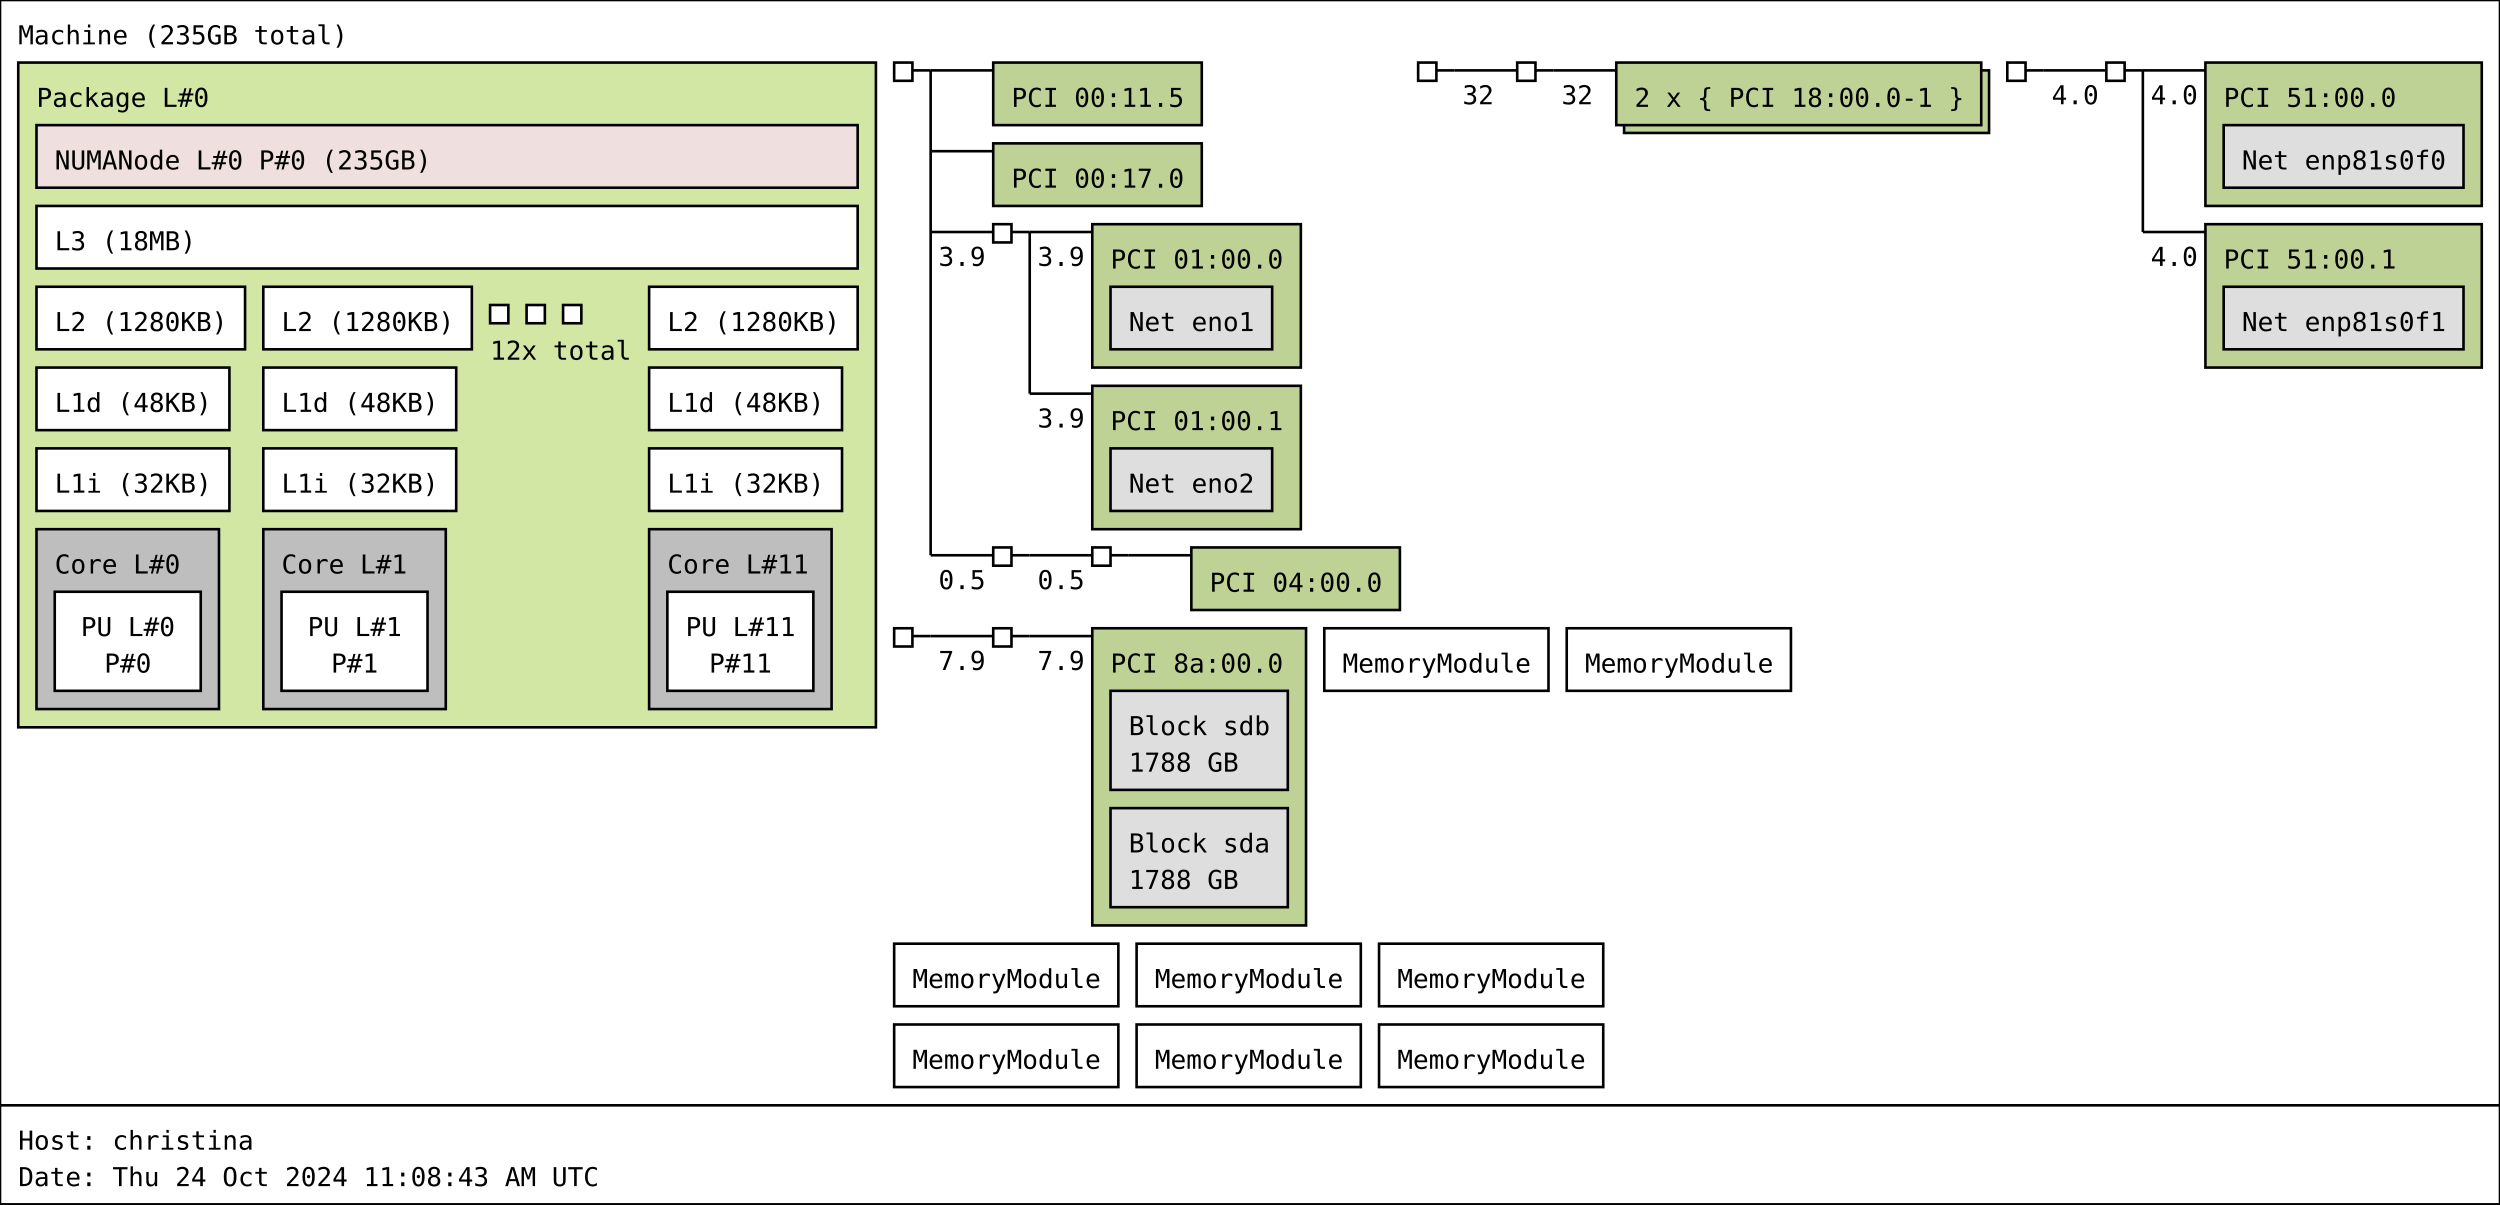
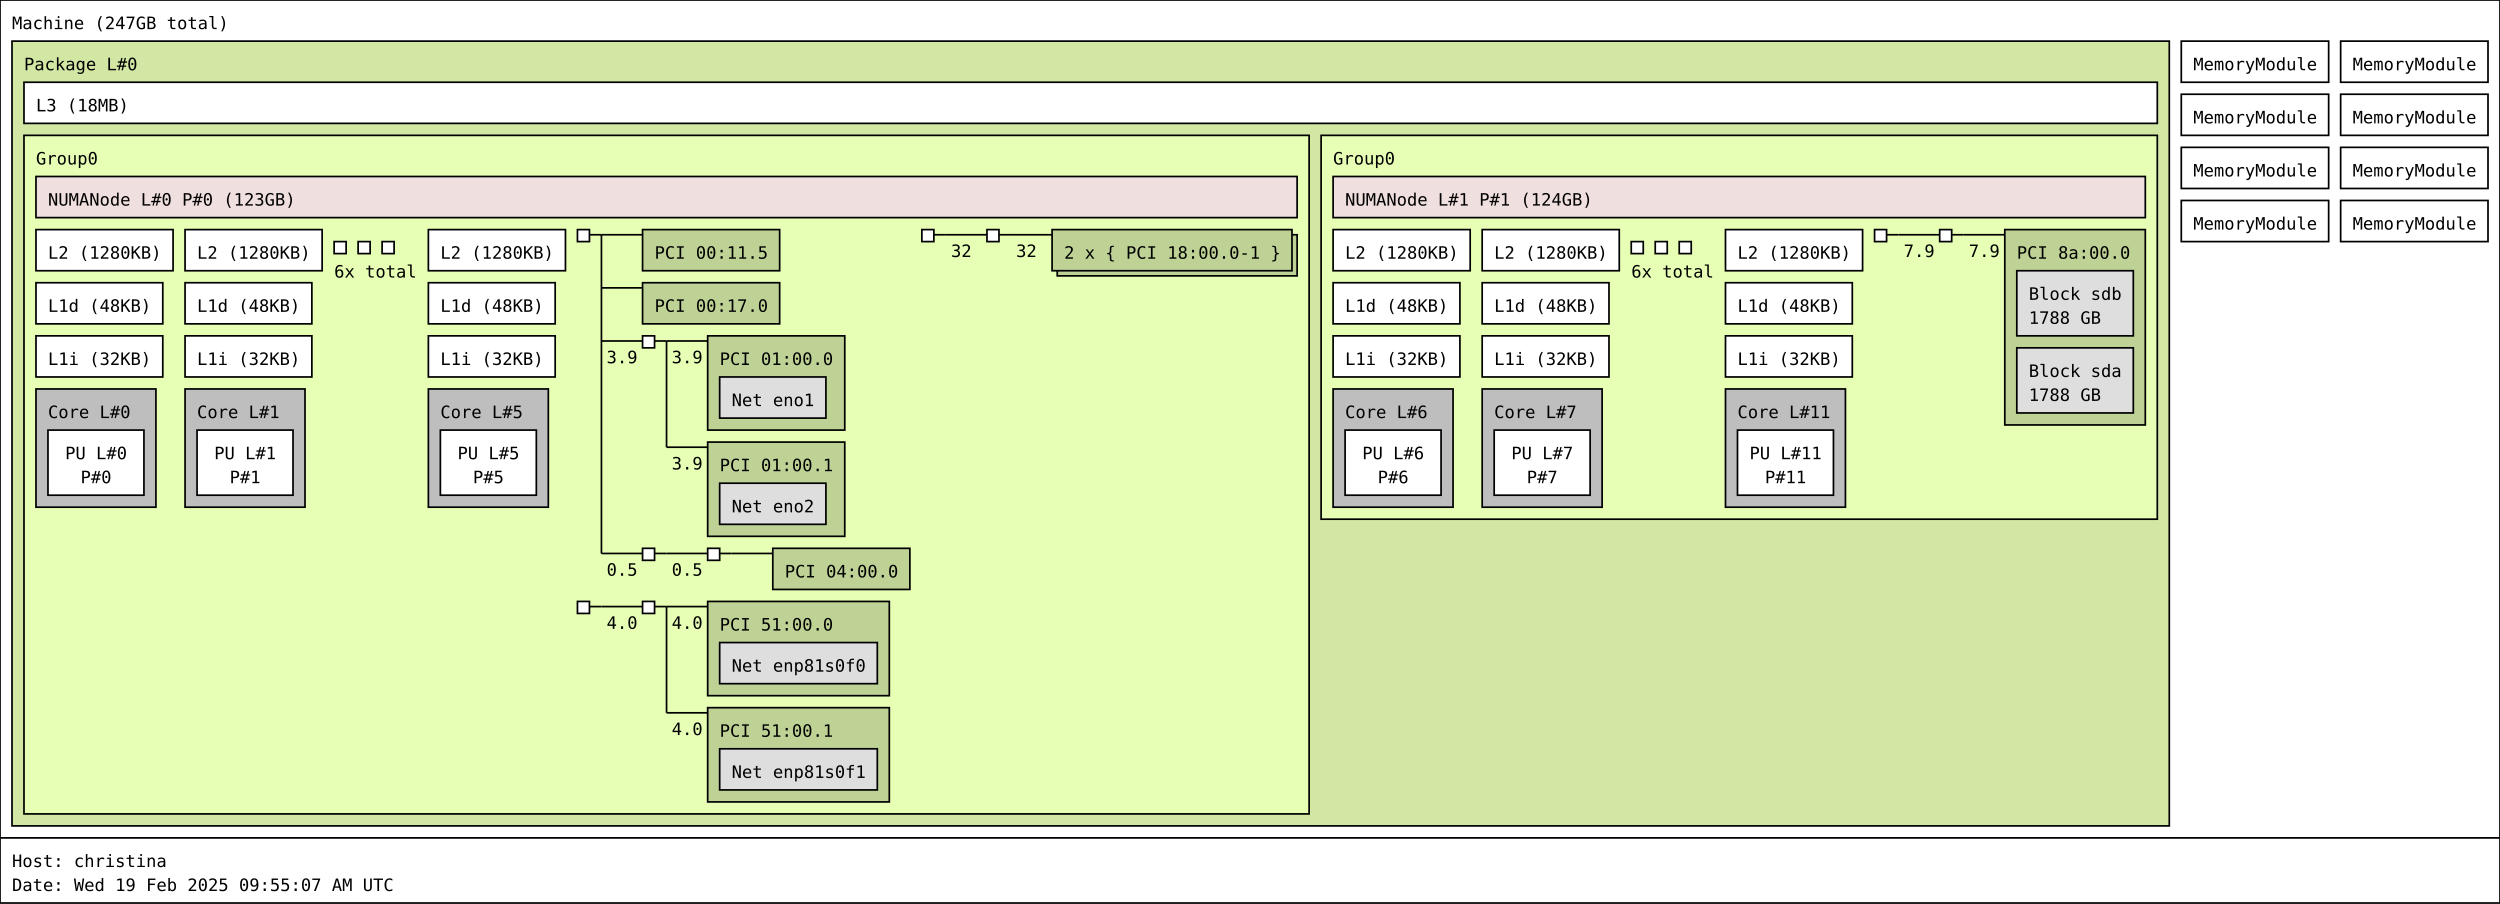
- <svg xmlns="http://www.w3.org/2000/svg" width="959px" height="462px" viewBox="0 0 959px 462px" version="1.1">
-   <rect id="Machine_0_rect" class="Machine" x="0" y="0" width="959" height="424" fill="rgb(255,255,255)" stroke="rgb(0,0,0)" stroke-width="1" />
-   <text id="Machine_0_text" class="Machine" font-family="Monospace" x="7" y="17" fill="rgb(0,0,0)" font-size="10px">Machine (235GB total)</text>
-   <rect id="Package_0_rect" class="Package" x="7" y="24" width="329" height="255" fill="rgb(210,231,164)" stroke="rgb(0,0,0)" stroke-width="1" />
+ <svg xmlns="http://www.w3.org/2000/svg" width="1459px" height="527px" viewBox="0 0 1459px 527px" version="1.1">
+   <rect id="Machine_0_rect" class="Machine" x="0" y="0" width="1459" height="489" fill="rgb(255,255,255)" stroke="rgb(0,0,0)" stroke-width="1" />
+   <text id="Machine_0_text" class="Machine" font-family="Monospace" x="7" y="17" fill="rgb(0,0,0)" font-size="10px">Machine (247GB total)</text>
+   <rect id="Package_0_rect" class="Package" x="7" y="24" width="1259" height="458" fill="rgb(210,231,164)" stroke="rgb(0,0,0)" stroke-width="1" />
  <text id="Package_0_text" class="Package" font-family="Monospace" x="14" y="41" fill="rgb(0,0,0)" font-size="10px">Package L#0</text>
-   <rect id="L3_0_rect" class="L3" x="14" y="79" width="315" height="24" fill="rgb(255,255,255)" stroke="rgb(0,0,0)" stroke-width="1" />
-   <text id="L3_0_text" class="L3" font-family="Monospace" x="21" y="96" fill="rgb(0,0,0)" font-size="10px">L3 (18MB)</text>
-   <rect id="L2_0_rect" class="L2" x="14" y="110" width="80" height="24" fill="rgb(255,255,255)" stroke="rgb(0,0,0)" stroke-width="1" />
-   <text id="L2_0_text" class="L2" font-family="Monospace" x="21" y="127" fill="rgb(0,0,0)" font-size="10px">L2 (1280KB)</text>
-   <rect id="L1d_0_rect" class="L1d" x="14" y="141" width="74" height="24" fill="rgb(255,255,255)" stroke="rgb(0,0,0)" stroke-width="1" />
-   <text id="L1d_0_text" class="L1d" font-family="Monospace" x="21" y="158" fill="rgb(0,0,0)" font-size="10px">L1d (48KB)</text>
-   <rect id="L1i_0_rect" class="L1i" x="14" y="172" width="74" height="24" fill="rgb(255,255,255)" stroke="rgb(0,0,0)" stroke-width="1" />
-   <text id="L1i_0_text" class="L1i" font-family="Monospace" x="21" y="189" fill="rgb(0,0,0)" font-size="10px">L1i (32KB)</text>
-   <rect id="Core_0_rect" class="Core" x="14" y="203" width="70" height="69" fill="rgb(190,190,190)" stroke="rgb(0,0,0)" stroke-width="1" />
-   <text id="Core_0_text" class="Core" font-family="Monospace" x="21" y="220" fill="rgb(0,0,0)" font-size="10px">Core L#0</text>
-   <rect id="PU_0_rect" class="PU" x="21" y="227" width="56" height="38" fill="rgb(255,255,255)" stroke="rgb(0,0,0)" stroke-width="1" />
-   <text id="PU_0_text" class="PU" font-family="Monospace" x="31" y="244" fill="rgb(0,0,0)" font-size="10px">PU L#0</text>
-   <text id="PU_0_text_1" class="PU" font-family="Monospace" x="40" y="258" fill="rgb(0,0,0)" font-size="10px">P#0</text>
-   <rect id="L2_1_rect" class="L2" x="101" y="110" width="80" height="24" fill="rgb(255,255,255)" stroke="rgb(0,0,0)" stroke-width="1" />
-   <text id="L2_1_text" class="L2" font-family="Monospace" x="108" y="127" fill="rgb(0,0,0)" font-size="10px">L2 (1280KB)</text>
-   <rect id="L1d_1_rect" class="L1d" x="101" y="141" width="74" height="24" fill="rgb(255,255,255)" stroke="rgb(0,0,0)" stroke-width="1" />
-   <text id="L1d_1_text" class="L1d" font-family="Monospace" x="108" y="158" fill="rgb(0,0,0)" font-size="10px">L1d (48KB)</text>
-   <rect id="L1i_1_rect" class="L1i" x="101" y="172" width="74" height="24" fill="rgb(255,255,255)" stroke="rgb(0,0,0)" stroke-width="1" />
-   <text id="L1i_1_text" class="L1i" font-family="Monospace" x="108" y="189" fill="rgb(0,0,0)" font-size="10px">L1i (32KB)</text>
-   <rect id="Core_1_rect" class="Core" x="101" y="203" width="70" height="69" fill="rgb(190,190,190)" stroke="rgb(0,0,0)" stroke-width="1" />
-   <text id="Core_1_text" class="Core" font-family="Monospace" x="108" y="220" fill="rgb(0,0,0)" font-size="10px">Core L#1</text>
-   <rect id="PU_1_rect" class="PU" x="108" y="227" width="56" height="38" fill="rgb(255,255,255)" stroke="rgb(0,0,0)" stroke-width="1" />
-   <text id="PU_1_text" class="PU" font-family="Monospace" x="118" y="244" fill="rgb(0,0,0)" font-size="10px">PU L#1</text>
-   <text id="PU_1_text_1" class="PU" font-family="Monospace" x="127" y="258" fill="rgb(0,0,0)" font-size="10px">P#1</text>
-   <rect id="L2_2_rect" class="L2" x="188" y="117" width="7" height="7" fill="rgb(255,255,255)" stroke="rgb(0,0,0)" stroke-width="1" />
-   <rect id="L2_2_rect" class="L2" x="202" y="117" width="7" height="7" fill="rgb(255,255,255)" stroke="rgb(0,0,0)" stroke-width="1" />
-   <rect id="L2_2_rect" class="L2" x="216" y="117" width="7" height="7" fill="rgb(255,255,255)" stroke="rgb(0,0,0)" stroke-width="1" />
-   <text id="L2_2_text" class="L2" font-family="Monospace" x="188" y="138" fill="rgb(0,0,0)" font-size="10px">12x total</text>
-   <rect id="L2_11_rect" class="L2" x="249" y="110" width="80" height="24" fill="rgb(255,255,255)" stroke="rgb(0,0,0)" stroke-width="1" />
-   <text id="L2_11_text" class="L2" font-family="Monospace" x="256" y="127" fill="rgb(0,0,0)" font-size="10px">L2 (1280KB)</text>
-   <rect id="L1d_11_rect" class="L1d" x="249" y="141" width="74" height="24" fill="rgb(255,255,255)" stroke="rgb(0,0,0)" stroke-width="1" />
-   <text id="L1d_11_text" class="L1d" font-family="Monospace" x="256" y="158" fill="rgb(0,0,0)" font-size="10px">L1d (48KB)</text>
-   <rect id="L1i_11_rect" class="L1i" x="249" y="172" width="74" height="24" fill="rgb(255,255,255)" stroke="rgb(0,0,0)" stroke-width="1" />
-   <text id="L1i_11_text" class="L1i" font-family="Monospace" x="256" y="189" fill="rgb(0,0,0)" font-size="10px">L1i (32KB)</text>
-   <rect id="Core_11_rect" class="Core" x="249" y="203" width="70" height="69" fill="rgb(190,190,190)" stroke="rgb(0,0,0)" stroke-width="1" />
-   <text id="Core_11_text" class="Core" font-family="Monospace" x="256" y="220" fill="rgb(0,0,0)" font-size="10px">Core L#11</text>
-   <rect id="PU_11_rect" class="PU" x="256" y="227" width="56" height="38" fill="rgb(255,255,255)" stroke="rgb(0,0,0)" stroke-width="1" />
-   <text id="PU_11_text" class="PU" font-family="Monospace" x="263" y="244" fill="rgb(0,0,0)" font-size="10px">PU L#11</text>
-   <text id="PU_11_text_1" class="PU" font-family="Monospace" x="272" y="258" fill="rgb(0,0,0)" font-size="10px">P#11</text>
-   <rect id="NUMANode_0_rect" class="NUMANode" x="14" y="48" width="315" height="24" fill="rgb(239,223,222)" stroke="rgb(0,0,0)" stroke-width="1" />
-   <text id="NUMANode_0_text" class="NUMANode" font-family="Monospace" x="21" y="65" fill="rgb(0,0,0)" font-size="10px">NUMANode L#0 P#0 (235GB)</text>
-   <rect id="HostBridge_0_rect" class="HostBridge" x="343" y="24" width="7" height="7" fill="rgb(255,255,255)" stroke="rgb(0,0,0)" stroke-width="1" />
-   <line id="HostBridge_0_line" class="HostBridge" x1="350" y1="27" x2="357" y2="27" stroke="rgb(0,0,0)" stroke-width="1" />
-   <line id="HostBridge_0_line_2" class="HostBridge" x1="357" y1="27" x2="381" y2="27" stroke="rgb(0,0,0)" stroke-width="1" />
-   <line id="HostBridge_0_line_3" class="HostBridge" x1="357" y1="58" x2="381" y2="58" stroke="rgb(0,0,0)" stroke-width="1" />
-   <line id="HostBridge_0_line_4" class="HostBridge" x1="357" y1="89" x2="381" y2="89" stroke="rgb(0,0,0)" stroke-width="1" />
-   <text id="HostBridge_0_text_4" class="HostBridge" font-family="Monospace" x="360" y="102" fill="rgb(0,0,0)" font-size="10px">3.9</text>
-   <line id="HostBridge_0_line_5" class="HostBridge" x1="357" y1="213" x2="381" y2="213" stroke="rgb(0,0,0)" stroke-width="1" />
-   <text id="HostBridge_0_text_5" class="HostBridge" font-family="Monospace" x="360" y="226" fill="rgb(0,0,0)" font-size="10px">0.5</text>
-   <line id="HostBridge_0_line_1" class="HostBridge" x1="357" y1="27" x2="357" y2="213" stroke="rgb(0,0,0)" stroke-width="1" />
-   <rect id="PCI_0_rect" class="PCI" x="381" y="24" width="80" height="24" fill="rgb(190,210,149)" stroke="rgb(0,0,0)" stroke-width="1" />
-   <text id="PCI_0_text" class="PCI" font-family="Monospace" x="388" y="41" fill="rgb(0,0,0)" font-size="10px">PCI 00:11.5</text>
-   <rect id="PCI_1_rect" class="PCI" x="381" y="55" width="80" height="24" fill="rgb(190,210,149)" stroke="rgb(0,0,0)" stroke-width="1" />
-   <text id="PCI_1_text" class="PCI" font-family="Monospace" x="388" y="72" fill="rgb(0,0,0)" font-size="10px">PCI 00:17.0</text>
-   <rect id="PCIBridge_1_rect" class="PCIBridge" x="381" y="86" width="7" height="7" fill="rgb(255,255,255)" stroke="rgb(0,0,0)" stroke-width="1" />
-   <line id="PCIBridge_1_line" class="PCIBridge" x1="388" y1="89" x2="395" y2="89" stroke="rgb(0,0,0)" stroke-width="1" />
-   <line id="PCIBridge_1_line_2" class="PCIBridge" x1="395" y1="89" x2="419" y2="89" stroke="rgb(0,0,0)" stroke-width="1" />
-   <text id="PCIBridge_1_text_2" class="PCIBridge" font-family="Monospace" x="398" y="102" fill="rgb(0,0,0)" font-size="10px">3.9</text>
-   <line id="PCIBridge_1_line_3" class="PCIBridge" x1="395" y1="151" x2="419" y2="151" stroke="rgb(0,0,0)" stroke-width="1" />
-   <text id="PCIBridge_1_text_3" class="PCIBridge" font-family="Monospace" x="398" y="164" fill="rgb(0,0,0)" font-size="10px">3.9</text>
-   <line id="PCIBridge_1_line_1" class="PCIBridge" x1="395" y1="89" x2="395" y2="151" stroke="rgb(0,0,0)" stroke-width="1" />
-   <rect id="PCI_2_rect" class="PCI" x="419" y="86" width="80" height="55" fill="rgb(190,210,149)" stroke="rgb(0,0,0)" stroke-width="1" />
-   <text id="PCI_2_text" class="PCI" font-family="Monospace" x="426" y="103" fill="rgb(0,0,0)" font-size="10px">PCI 01:00.0</text>
-   <rect id="Net_0_rect" class="Net" x="426" y="110" width="62" height="24" fill="rgb(222,222,222)" stroke="rgb(0,0,0)" stroke-width="1" />
-   <text id="Net_0_text" class="Net" font-family="Monospace" x="433" y="127" fill="rgb(0,0,0)" font-size="10px">Net eno1</text>
-   <rect id="PCI_3_rect" class="PCI" x="419" y="148" width="80" height="55" fill="rgb(190,210,149)" stroke="rgb(0,0,0)" stroke-width="1" />
-   <text id="PCI_3_text" class="PCI" font-family="Monospace" x="426" y="165" fill="rgb(0,0,0)" font-size="10px">PCI 01:00.1</text>
-   <rect id="Net_1_rect" class="Net" x="426" y="172" width="62" height="24" fill="rgb(222,222,222)" stroke="rgb(0,0,0)" stroke-width="1" />
-   <text id="Net_1_text" class="Net" font-family="Monospace" x="433" y="189" fill="rgb(0,0,0)" font-size="10px">Net eno2</text>
-   <rect id="PCIBridge_2_rect" class="PCIBridge" x="381" y="210" width="7" height="7" fill="rgb(255,255,255)" stroke="rgb(0,0,0)" stroke-width="1" />
-   <line id="PCIBridge_2_line" class="PCIBridge" x1="388" y1="213" x2="395" y2="213" stroke="rgb(0,0,0)" stroke-width="1" />
-   <line id="PCIBridge_2_line_2" class="PCIBridge" x1="395" y1="213" x2="419" y2="213" stroke="rgb(0,0,0)" stroke-width="1" />
-   <text id="PCIBridge_2_text_2" class="PCIBridge" font-family="Monospace" x="398" y="226" fill="rgb(0,0,0)" font-size="10px">0.5</text>
-   <line id="PCIBridge_2_line_1" class="PCIBridge" x1="395" y1="213" x2="395" y2="213" stroke="rgb(0,0,0)" stroke-width="1" />
-   <rect id="PCIBridge_3_rect" class="PCIBridge" x="419" y="210" width="7" height="7" fill="rgb(255,255,255)" stroke="rgb(0,0,0)" stroke-width="1" />
-   <line id="PCIBridge_3_line" class="PCIBridge" x1="426" y1="213" x2="433" y2="213" stroke="rgb(0,0,0)" stroke-width="1" />
-   <line id="PCIBridge_3_line_2" class="PCIBridge" x1="433" y1="213" x2="457" y2="213" stroke="rgb(0,0,0)" stroke-width="1" />
-   <line id="PCIBridge_3_line_1" class="PCIBridge" x1="433" y1="213" x2="433" y2="213" stroke="rgb(0,0,0)" stroke-width="1" />
-   <rect id="PCI_4_rect" class="PCI" x="457" y="210" width="80" height="24" fill="rgb(190,210,149)" stroke="rgb(0,0,0)" stroke-width="1" />
-   <text id="PCI_4_text" class="PCI" font-family="Monospace" x="464" y="227" fill="rgb(0,0,0)" font-size="10px">PCI 04:00.0</text>
-   <rect id="HostBridge_4_rect" class="HostBridge" x="544" y="24" width="7" height="7" fill="rgb(255,255,255)" stroke="rgb(0,0,0)" stroke-width="1" />
-   <line id="HostBridge_4_line" class="HostBridge" x1="551" y1="27" x2="558" y2="27" stroke="rgb(0,0,0)" stroke-width="1" />
-   <line id="HostBridge_4_line_2" class="HostBridge" x1="558" y1="27" x2="582" y2="27" stroke="rgb(0,0,0)" stroke-width="1" />
-   <text id="HostBridge_4_text_2" class="HostBridge" font-family="Monospace" x="561" y="40" fill="rgb(0,0,0)" font-size="10px">32</text>
-   <line id="HostBridge_4_line_1" class="HostBridge" x1="558" y1="27" x2="558" y2="27" stroke="rgb(0,0,0)" stroke-width="1" />
-   <rect id="PCIBridge_5_rect" class="PCIBridge" x="582" y="24" width="7" height="7" fill="rgb(255,255,255)" stroke="rgb(0,0,0)" stroke-width="1" />
-   <line id="PCIBridge_5_line" class="PCIBridge" x1="589" y1="27" x2="596" y2="27" stroke="rgb(0,0,0)" stroke-width="1" />
-   <line id="PCIBridge_5_line_2" class="PCIBridge" x1="596" y1="27" x2="620" y2="27" stroke="rgb(0,0,0)" stroke-width="1" />
-   <text id="PCIBridge_5_text_2" class="PCIBridge" font-family="Monospace" x="599" y="40" fill="rgb(0,0,0)" font-size="10px">32</text>
-   <line id="PCIBridge_5_line_1" class="PCIBridge" x1="596" y1="27" x2="596" y2="27" stroke="rgb(0,0,0)" stroke-width="1" />
-   <rect id="PCI_5_rect_2" class="PCI" x="623" y="27" width="140" height="24" fill="rgb(190,210,149)" stroke="rgb(0,0,0)" stroke-width="1" />
-   <rect id="PCI_5_rect" class="PCI" x="620" y="24" width="140" height="24" fill="rgb(190,210,149)" stroke="rgb(0,0,0)" stroke-width="1" />
-   <text id="PCI_5_text" class="PCI" font-family="Monospace" x="627" y="41" fill="rgb(0,0,0)" font-size="10px">2 x { PCI 18:00.0-1 }</text>
-   <rect id="HostBridge_6_rect" class="HostBridge" x="770" y="24" width="7" height="7" fill="rgb(255,255,255)" stroke="rgb(0,0,0)" stroke-width="1" />
-   <line id="HostBridge_6_line" class="HostBridge" x1="777" y1="27" x2="784" y2="27" stroke="rgb(0,0,0)" stroke-width="1" />
-   <line id="HostBridge_6_line_2" class="HostBridge" x1="784" y1="27" x2="808" y2="27" stroke="rgb(0,0,0)" stroke-width="1" />
-   <text id="HostBridge_6_text_2" class="HostBridge" font-family="Monospace" x="787" y="40" fill="rgb(0,0,0)" font-size="10px">4.0</text>
-   <line id="HostBridge_6_line_1" class="HostBridge" x1="784" y1="27" x2="784" y2="27" stroke="rgb(0,0,0)" stroke-width="1" />
-   <rect id="PCIBridge_7_rect" class="PCIBridge" x="808" y="24" width="7" height="7" fill="rgb(255,255,255)" stroke="rgb(0,0,0)" stroke-width="1" />
-   <line id="PCIBridge_7_line" class="PCIBridge" x1="815" y1="27" x2="822" y2="27" stroke="rgb(0,0,0)" stroke-width="1" />
-   <line id="PCIBridge_7_line_2" class="PCIBridge" x1="822" y1="27" x2="846" y2="27" stroke="rgb(0,0,0)" stroke-width="1" />
-   <text id="PCIBridge_7_text_2" class="PCIBridge" font-family="Monospace" x="825" y="40" fill="rgb(0,0,0)" font-size="10px">4.0</text>
-   <line id="PCIBridge_7_line_3" class="PCIBridge" x1="822" y1="89" x2="846" y2="89" stroke="rgb(0,0,0)" stroke-width="1" />
-   <text id="PCIBridge_7_text_3" class="PCIBridge" font-family="Monospace" x="825" y="102" fill="rgb(0,0,0)" font-size="10px">4.0</text>
-   <line id="PCIBridge_7_line_1" class="PCIBridge" x1="822" y1="27" x2="822" y2="89" stroke="rgb(0,0,0)" stroke-width="1" />
-   <rect id="PCI_7_rect" class="PCI" x="846" y="24" width="106" height="55" fill="rgb(190,210,149)" stroke="rgb(0,0,0)" stroke-width="1" />
-   <text id="PCI_7_text" class="PCI" font-family="Monospace" x="853" y="41" fill="rgb(0,0,0)" font-size="10px">PCI 51:00.0</text>
-   <rect id="Net_2_rect" class="Net" x="853" y="48" width="92" height="24" fill="rgb(222,222,222)" stroke="rgb(0,0,0)" stroke-width="1" />
-   <text id="Net_2_text" class="Net" font-family="Monospace" x="860" y="65" fill="rgb(0,0,0)" font-size="10px">Net enp81s0f0</text>
-   <rect id="PCI_8_rect" class="PCI" x="846" y="86" width="106" height="55" fill="rgb(190,210,149)" stroke="rgb(0,0,0)" stroke-width="1" />
-   <text id="PCI_8_text" class="PCI" font-family="Monospace" x="853" y="103" fill="rgb(0,0,0)" font-size="10px">PCI 51:00.1</text>
-   <rect id="Net_3_rect" class="Net" x="853" y="110" width="92" height="24" fill="rgb(222,222,222)" stroke="rgb(0,0,0)" stroke-width="1" />
-   <text id="Net_3_text" class="Net" font-family="Monospace" x="860" y="127" fill="rgb(0,0,0)" font-size="10px">Net enp81s0f1</text>
-   <rect id="HostBridge_8_rect" class="HostBridge" x="343" y="241" width="7" height="7" fill="rgb(255,255,255)" stroke="rgb(0,0,0)" stroke-width="1" />
-   <line id="HostBridge_8_line" class="HostBridge" x1="350" y1="244" x2="357" y2="244" stroke="rgb(0,0,0)" stroke-width="1" />
-   <line id="HostBridge_8_line_2" class="HostBridge" x1="357" y1="244" x2="381" y2="244" stroke="rgb(0,0,0)" stroke-width="1" />
-   <text id="HostBridge_8_text_2" class="HostBridge" font-family="Monospace" x="360" y="257" fill="rgb(0,0,0)" font-size="10px">7.9</text>
-   <line id="HostBridge_8_line_1" class="HostBridge" x1="357" y1="244" x2="357" y2="244" stroke="rgb(0,0,0)" stroke-width="1" />
-   <rect id="PCIBridge_9_rect" class="PCIBridge" x="381" y="241" width="7" height="7" fill="rgb(255,255,255)" stroke="rgb(0,0,0)" stroke-width="1" />
-   <line id="PCIBridge_9_line" class="PCIBridge" x1="388" y1="244" x2="395" y2="244" stroke="rgb(0,0,0)" stroke-width="1" />
-   <line id="PCIBridge_9_line_2" class="PCIBridge" x1="395" y1="244" x2="419" y2="244" stroke="rgb(0,0,0)" stroke-width="1" />
-   <text id="PCIBridge_9_text_2" class="PCIBridge" font-family="Monospace" x="398" y="257" fill="rgb(0,0,0)" font-size="10px">7.9</text>
-   <line id="PCIBridge_9_line_1" class="PCIBridge" x1="395" y1="244" x2="395" y2="244" stroke="rgb(0,0,0)" stroke-width="1" />
-   <rect id="PCI_9_rect" class="PCI" x="419" y="241" width="82" height="114" fill="rgb(190,210,149)" stroke="rgb(0,0,0)" stroke-width="1" />
-   <text id="PCI_9_text" class="PCI" font-family="Monospace" x="426" y="258" fill="rgb(0,0,0)" font-size="10px">PCI 8a:00.0</text>
-   <rect id="Block_4_rect" class="Block" x="426" y="265" width="68" height="38" fill="rgb(222,222,222)" stroke="rgb(0,0,0)" stroke-width="1" />
-   <text id="Block_4_text" class="Block" font-family="Monospace" x="433" y="282" fill="rgb(0,0,0)" font-size="10px">Block sdb</text>
-   <text id="Block_4_text_1" class="Block" font-family="Monospace" x="433" y="296" fill="rgb(0,0,0)" font-size="10px">1788 GB</text>
-   <rect id="Block_5_rect" class="Block" x="426" y="310" width="68" height="38" fill="rgb(222,222,222)" stroke="rgb(0,0,0)" stroke-width="1" />
-   <text id="Block_5_text" class="Block" font-family="Monospace" x="433" y="327" fill="rgb(0,0,0)" font-size="10px">Block sda</text>
-   <text id="Block_5_text_1" class="Block" font-family="Monospace" x="433" y="341" fill="rgb(0,0,0)" font-size="10px">1788 GB</text>
-   <rect id="Misc_0_rect" class="Misc" x="508" y="241" width="86" height="24" fill="rgb(255,255,255)" stroke="rgb(0,0,0)" stroke-width="1" />
-   <text id="Misc_0_text" class="Misc" font-family="Monospace" x="515" y="258" fill="rgb(0,0,0)" font-size="10px">MemoryModule</text>
-   <rect id="Misc_1_rect" class="Misc" x="601" y="241" width="86" height="24" fill="rgb(255,255,255)" stroke="rgb(0,0,0)" stroke-width="1" />
-   <text id="Misc_1_text" class="Misc" font-family="Monospace" x="608" y="258" fill="rgb(0,0,0)" font-size="10px">MemoryModule</text>
-   <rect id="Misc_2_rect" class="Misc" x="343" y="362" width="86" height="24" fill="rgb(255,255,255)" stroke="rgb(0,0,0)" stroke-width="1" />
-   <text id="Misc_2_text" class="Misc" font-family="Monospace" x="350" y="379" fill="rgb(0,0,0)" font-size="10px">MemoryModule</text>
-   <rect id="Misc_3_rect" class="Misc" x="436" y="362" width="86" height="24" fill="rgb(255,255,255)" stroke="rgb(0,0,0)" stroke-width="1" />
-   <text id="Misc_3_text" class="Misc" font-family="Monospace" x="443" y="379" fill="rgb(0,0,0)" font-size="10px">MemoryModule</text>
-   <rect id="Misc_4_rect" class="Misc" x="529" y="362" width="86" height="24" fill="rgb(255,255,255)" stroke="rgb(0,0,0)" stroke-width="1" />
-   <text id="Misc_4_text" class="Misc" font-family="Monospace" x="536" y="379" fill="rgb(0,0,0)" font-size="10px">MemoryModule</text>
-   <rect id="Misc_5_rect" class="Misc" x="343" y="393" width="86" height="24" fill="rgb(255,255,255)" stroke="rgb(0,0,0)" stroke-width="1" />
-   <text id="Misc_5_text" class="Misc" font-family="Monospace" x="350" y="410" fill="rgb(0,0,0)" font-size="10px">MemoryModule</text>
-   <rect id="Misc_6_rect" class="Misc" x="436" y="393" width="86" height="24" fill="rgb(255,255,255)" stroke="rgb(0,0,0)" stroke-width="1" />
-   <text id="Misc_6_text" class="Misc" font-family="Monospace" x="443" y="410" fill="rgb(0,0,0)" font-size="10px">MemoryModule</text>
-   <rect id="Misc_7_rect" class="Misc" x="529" y="393" width="86" height="24" fill="rgb(255,255,255)" stroke="rgb(0,0,0)" stroke-width="1" />
-   <text id="Misc_7_text" class="Misc" font-family="Monospace" x="536" y="410" fill="rgb(0,0,0)" font-size="10px">MemoryModule</text>
-   <rect id="anon_rect" x="0" y="424" width="959" height="38" fill="rgb(255,255,255)" stroke="rgb(0,0,0)" stroke-width="1" />
-   <text id="anon_text" font-family="Monospace" x="7" y="441" fill="rgb(0,0,0)" font-size="10px">Host: christina</text>
-   <text id="anon_text_1" font-family="Monospace" x="7" y="455" fill="rgb(0,0,0)" font-size="10px">Date: Thu 24 Oct 2024 11:08:43 AM UTC</text>
+   <rect id="L3_0_rect" class="L3" x="14" y="48" width="1245" height="24" fill="rgb(255,255,255)" stroke="rgb(0,0,0)" stroke-width="1" />
+   <text id="L3_0_text" class="L3" font-family="Monospace" x="21" y="65" fill="rgb(0,0,0)" font-size="10px">L3 (18MB)</text>
+   <rect id="Group0_0_rect" class="Group0" x="14" y="79" width="750" height="396" fill="rgb(231,255,181)" stroke="rgb(0,0,0)" stroke-width="1" />
+   <text id="Group0_0_text" class="Group0" font-family="Monospace" x="21" y="96" fill="rgb(0,0,0)" font-size="10px">Group0</text>
+   <rect id="L2_0_rect" class="L2" x="21" y="134" width="80" height="24" fill="rgb(255,255,255)" stroke="rgb(0,0,0)" stroke-width="1" />
+   <text id="L2_0_text" class="L2" font-family="Monospace" x="28" y="151" fill="rgb(0,0,0)" font-size="10px">L2 (1280KB)</text>
+   <rect id="L1d_0_rect" class="L1d" x="21" y="165" width="74" height="24" fill="rgb(255,255,255)" stroke="rgb(0,0,0)" stroke-width="1" />
+   <text id="L1d_0_text" class="L1d" font-family="Monospace" x="28" y="182" fill="rgb(0,0,0)" font-size="10px">L1d (48KB)</text>
+   <rect id="L1i_0_rect" class="L1i" x="21" y="196" width="74" height="24" fill="rgb(255,255,255)" stroke="rgb(0,0,0)" stroke-width="1" />
+   <text id="L1i_0_text" class="L1i" font-family="Monospace" x="28" y="213" fill="rgb(0,0,0)" font-size="10px">L1i (32KB)</text>
+   <rect id="Core_0_rect" class="Core" x="21" y="227" width="70" height="69" fill="rgb(190,190,190)" stroke="rgb(0,0,0)" stroke-width="1" />
+   <text id="Core_0_text" class="Core" font-family="Monospace" x="28" y="244" fill="rgb(0,0,0)" font-size="10px">Core L#0</text>
+   <rect id="PU_0_rect" class="PU" x="28" y="251" width="56" height="38" fill="rgb(255,255,255)" stroke="rgb(0,0,0)" stroke-width="1" />
+   <text id="PU_0_text" class="PU" font-family="Monospace" x="38" y="268" fill="rgb(0,0,0)" font-size="10px">PU L#0</text>
+   <text id="PU_0_text_1" class="PU" font-family="Monospace" x="47" y="282" fill="rgb(0,0,0)" font-size="10px">P#0</text>
+   <rect id="L2_1_rect" class="L2" x="108" y="134" width="80" height="24" fill="rgb(255,255,255)" stroke="rgb(0,0,0)" stroke-width="1" />
+   <text id="L2_1_text" class="L2" font-family="Monospace" x="115" y="151" fill="rgb(0,0,0)" font-size="10px">L2 (1280KB)</text>
+   <rect id="L1d_1_rect" class="L1d" x="108" y="165" width="74" height="24" fill="rgb(255,255,255)" stroke="rgb(0,0,0)" stroke-width="1" />
+   <text id="L1d_1_text" class="L1d" font-family="Monospace" x="115" y="182" fill="rgb(0,0,0)" font-size="10px">L1d (48KB)</text>
+   <rect id="L1i_1_rect" class="L1i" x="108" y="196" width="74" height="24" fill="rgb(255,255,255)" stroke="rgb(0,0,0)" stroke-width="1" />
+   <text id="L1i_1_text" class="L1i" font-family="Monospace" x="115" y="213" fill="rgb(0,0,0)" font-size="10px">L1i (32KB)</text>
+   <rect id="Core_1_rect" class="Core" x="108" y="227" width="70" height="69" fill="rgb(190,190,190)" stroke="rgb(0,0,0)" stroke-width="1" />
+   <text id="Core_1_text" class="Core" font-family="Monospace" x="115" y="244" fill="rgb(0,0,0)" font-size="10px">Core L#1</text>
+   <rect id="PU_1_rect" class="PU" x="115" y="251" width="56" height="38" fill="rgb(255,255,255)" stroke="rgb(0,0,0)" stroke-width="1" />
+   <text id="PU_1_text" class="PU" font-family="Monospace" x="125" y="268" fill="rgb(0,0,0)" font-size="10px">PU L#1</text>
+   <text id="PU_1_text_1" class="PU" font-family="Monospace" x="134" y="282" fill="rgb(0,0,0)" font-size="10px">P#1</text>
+   <rect id="L2_2_rect" class="L2" x="195" y="141" width="7" height="7" fill="rgb(255,255,255)" stroke="rgb(0,0,0)" stroke-width="1" />
+   <rect id="L2_2_rect" class="L2" x="209" y="141" width="7" height="7" fill="rgb(255,255,255)" stroke="rgb(0,0,0)" stroke-width="1" />
+   <rect id="L2_2_rect" class="L2" x="223" y="141" width="7" height="7" fill="rgb(255,255,255)" stroke="rgb(0,0,0)" stroke-width="1" />
+   <text id="L2_2_text" class="L2" font-family="Monospace" x="195" y="162" fill="rgb(0,0,0)" font-size="10px">6x total</text>
+   <rect id="L2_5_rect" class="L2" x="250" y="134" width="80" height="24" fill="rgb(255,255,255)" stroke="rgb(0,0,0)" stroke-width="1" />
+   <text id="L2_5_text" class="L2" font-family="Monospace" x="257" y="151" fill="rgb(0,0,0)" font-size="10px">L2 (1280KB)</text>
+   <rect id="L1d_5_rect" class="L1d" x="250" y="165" width="74" height="24" fill="rgb(255,255,255)" stroke="rgb(0,0,0)" stroke-width="1" />
+   <text id="L1d_5_text" class="L1d" font-family="Monospace" x="257" y="182" fill="rgb(0,0,0)" font-size="10px">L1d (48KB)</text>
+   <rect id="L1i_5_rect" class="L1i" x="250" y="196" width="74" height="24" fill="rgb(255,255,255)" stroke="rgb(0,0,0)" stroke-width="1" />
+   <text id="L1i_5_text" class="L1i" font-family="Monospace" x="257" y="213" fill="rgb(0,0,0)" font-size="10px">L1i (32KB)</text>
+   <rect id="Core_5_rect" class="Core" x="250" y="227" width="70" height="69" fill="rgb(190,190,190)" stroke="rgb(0,0,0)" stroke-width="1" />
+   <text id="Core_5_text" class="Core" font-family="Monospace" x="257" y="244" fill="rgb(0,0,0)" font-size="10px">Core L#5</text>
+   <rect id="PU_5_rect" class="PU" x="257" y="251" width="56" height="38" fill="rgb(255,255,255)" stroke="rgb(0,0,0)" stroke-width="1" />
+   <text id="PU_5_text" class="PU" font-family="Monospace" x="267" y="268" fill="rgb(0,0,0)" font-size="10px">PU L#5</text>
+   <text id="PU_5_text_1" class="PU" font-family="Monospace" x="276" y="282" fill="rgb(0,0,0)" font-size="10px">P#5</text>
+   <rect id="NUMANode_0_rect" class="NUMANode" x="21" y="103" width="736" height="24" fill="rgb(239,223,222)" stroke="rgb(0,0,0)" stroke-width="1" />
+   <text id="NUMANode_0_text" class="NUMANode" font-family="Monospace" x="28" y="120" fill="rgb(0,0,0)" font-size="10px">NUMANode L#0 P#0 (123GB)</text>
+   <rect id="HostBridge_0_rect" class="HostBridge" x="337" y="134" width="7" height="7" fill="rgb(255,255,255)" stroke="rgb(0,0,0)" stroke-width="1" />
+   <line id="HostBridge_0_line" class="HostBridge" x1="344" y1="137" x2="351" y2="137" stroke="rgb(0,0,0)" stroke-width="1" />
+   <line id="HostBridge_0_line_2" class="HostBridge" x1="351" y1="137" x2="375" y2="137" stroke="rgb(0,0,0)" stroke-width="1" />
+   <line id="HostBridge_0_line_3" class="HostBridge" x1="351" y1="168" x2="375" y2="168" stroke="rgb(0,0,0)" stroke-width="1" />
+   <line id="HostBridge_0_line_4" class="HostBridge" x1="351" y1="199" x2="375" y2="199" stroke="rgb(0,0,0)" stroke-width="1" />
+   <text id="HostBridge_0_text_4" class="HostBridge" font-family="Monospace" x="354" y="212" fill="rgb(0,0,0)" font-size="10px">3.9</text>
+   <line id="HostBridge_0_line_5" class="HostBridge" x1="351" y1="323" x2="375" y2="323" stroke="rgb(0,0,0)" stroke-width="1" />
+   <text id="HostBridge_0_text_5" class="HostBridge" font-family="Monospace" x="354" y="336" fill="rgb(0,0,0)" font-size="10px">0.5</text>
+   <line id="HostBridge_0_line_1" class="HostBridge" x1="351" y1="137" x2="351" y2="323" stroke="rgb(0,0,0)" stroke-width="1" />
+   <rect id="PCI_0_rect" class="PCI" x="375" y="134" width="80" height="24" fill="rgb(190,210,149)" stroke="rgb(0,0,0)" stroke-width="1" />
+   <text id="PCI_0_text" class="PCI" font-family="Monospace" x="382" y="151" fill="rgb(0,0,0)" font-size="10px">PCI 00:11.5</text>
+   <rect id="PCI_1_rect" class="PCI" x="375" y="165" width="80" height="24" fill="rgb(190,210,149)" stroke="rgb(0,0,0)" stroke-width="1" />
+   <text id="PCI_1_text" class="PCI" font-family="Monospace" x="382" y="182" fill="rgb(0,0,0)" font-size="10px">PCI 00:17.0</text>
+   <rect id="PCIBridge_1_rect" class="PCIBridge" x="375" y="196" width="7" height="7" fill="rgb(255,255,255)" stroke="rgb(0,0,0)" stroke-width="1" />
+   <line id="PCIBridge_1_line" class="PCIBridge" x1="382" y1="199" x2="389" y2="199" stroke="rgb(0,0,0)" stroke-width="1" />
+   <line id="PCIBridge_1_line_2" class="PCIBridge" x1="389" y1="199" x2="413" y2="199" stroke="rgb(0,0,0)" stroke-width="1" />
+   <text id="PCIBridge_1_text_2" class="PCIBridge" font-family="Monospace" x="392" y="212" fill="rgb(0,0,0)" font-size="10px">3.9</text>
+   <line id="PCIBridge_1_line_3" class="PCIBridge" x1="389" y1="261" x2="413" y2="261" stroke="rgb(0,0,0)" stroke-width="1" />
+   <text id="PCIBridge_1_text_3" class="PCIBridge" font-family="Monospace" x="392" y="274" fill="rgb(0,0,0)" font-size="10px">3.9</text>
+   <line id="PCIBridge_1_line_1" class="PCIBridge" x1="389" y1="199" x2="389" y2="261" stroke="rgb(0,0,0)" stroke-width="1" />
+   <rect id="PCI_2_rect" class="PCI" x="413" y="196" width="80" height="55" fill="rgb(190,210,149)" stroke="rgb(0,0,0)" stroke-width="1" />
+   <text id="PCI_2_text" class="PCI" font-family="Monospace" x="420" y="213" fill="rgb(0,0,0)" font-size="10px">PCI 01:00.0</text>
+   <rect id="Net_0_rect" class="Net" x="420" y="220" width="62" height="24" fill="rgb(222,222,222)" stroke="rgb(0,0,0)" stroke-width="1" />
+   <text id="Net_0_text" class="Net" font-family="Monospace" x="427" y="237" fill="rgb(0,0,0)" font-size="10px">Net eno1</text>
+   <rect id="PCI_3_rect" class="PCI" x="413" y="258" width="80" height="55" fill="rgb(190,210,149)" stroke="rgb(0,0,0)" stroke-width="1" />
+   <text id="PCI_3_text" class="PCI" font-family="Monospace" x="420" y="275" fill="rgb(0,0,0)" font-size="10px">PCI 01:00.1</text>
+   <rect id="Net_1_rect" class="Net" x="420" y="282" width="62" height="24" fill="rgb(222,222,222)" stroke="rgb(0,0,0)" stroke-width="1" />
+   <text id="Net_1_text" class="Net" font-family="Monospace" x="427" y="299" fill="rgb(0,0,0)" font-size="10px">Net eno2</text>
+   <rect id="PCIBridge_2_rect" class="PCIBridge" x="375" y="320" width="7" height="7" fill="rgb(255,255,255)" stroke="rgb(0,0,0)" stroke-width="1" />
+   <line id="PCIBridge_2_line" class="PCIBridge" x1="382" y1="323" x2="389" y2="323" stroke="rgb(0,0,0)" stroke-width="1" />
+   <line id="PCIBridge_2_line_2" class="PCIBridge" x1="389" y1="323" x2="413" y2="323" stroke="rgb(0,0,0)" stroke-width="1" />
+   <text id="PCIBridge_2_text_2" class="PCIBridge" font-family="Monospace" x="392" y="336" fill="rgb(0,0,0)" font-size="10px">0.5</text>
+   <line id="PCIBridge_2_line_1" class="PCIBridge" x1="389" y1="323" x2="389" y2="323" stroke="rgb(0,0,0)" stroke-width="1" />
+   <rect id="PCIBridge_3_rect" class="PCIBridge" x="413" y="320" width="7" height="7" fill="rgb(255,255,255)" stroke="rgb(0,0,0)" stroke-width="1" />
+   <line id="PCIBridge_3_line" class="PCIBridge" x1="420" y1="323" x2="427" y2="323" stroke="rgb(0,0,0)" stroke-width="1" />
+   <line id="PCIBridge_3_line_2" class="PCIBridge" x1="427" y1="323" x2="451" y2="323" stroke="rgb(0,0,0)" stroke-width="1" />
+   <line id="PCIBridge_3_line_1" class="PCIBridge" x1="427" y1="323" x2="427" y2="323" stroke="rgb(0,0,0)" stroke-width="1" />
+   <rect id="PCI_4_rect" class="PCI" x="451" y="320" width="80" height="24" fill="rgb(190,210,149)" stroke="rgb(0,0,0)" stroke-width="1" />
+   <text id="PCI_4_text" class="PCI" font-family="Monospace" x="458" y="337" fill="rgb(0,0,0)" font-size="10px">PCI 04:00.0</text>
+   <rect id="HostBridge_4_rect" class="HostBridge" x="538" y="134" width="7" height="7" fill="rgb(255,255,255)" stroke="rgb(0,0,0)" stroke-width="1" />
+   <line id="HostBridge_4_line" class="HostBridge" x1="545" y1="137" x2="552" y2="137" stroke="rgb(0,0,0)" stroke-width="1" />
+   <line id="HostBridge_4_line_2" class="HostBridge" x1="552" y1="137" x2="576" y2="137" stroke="rgb(0,0,0)" stroke-width="1" />
+   <text id="HostBridge_4_text_2" class="HostBridge" font-family="Monospace" x="555" y="150" fill="rgb(0,0,0)" font-size="10px">32</text>
+   <line id="HostBridge_4_line_1" class="HostBridge" x1="552" y1="137" x2="552" y2="137" stroke="rgb(0,0,0)" stroke-width="1" />
+   <rect id="PCIBridge_5_rect" class="PCIBridge" x="576" y="134" width="7" height="7" fill="rgb(255,255,255)" stroke="rgb(0,0,0)" stroke-width="1" />
+   <line id="PCIBridge_5_line" class="PCIBridge" x1="583" y1="137" x2="590" y2="137" stroke="rgb(0,0,0)" stroke-width="1" />
+   <line id="PCIBridge_5_line_2" class="PCIBridge" x1="590" y1="137" x2="614" y2="137" stroke="rgb(0,0,0)" stroke-width="1" />
+   <text id="PCIBridge_5_text_2" class="PCIBridge" font-family="Monospace" x="593" y="150" fill="rgb(0,0,0)" font-size="10px">32</text>
+   <line id="PCIBridge_5_line_1" class="PCIBridge" x1="590" y1="137" x2="590" y2="137" stroke="rgb(0,0,0)" stroke-width="1" />
+   <rect id="PCI_5_rect_2" class="PCI" x="617" y="137" width="140" height="24" fill="rgb(190,210,149)" stroke="rgb(0,0,0)" stroke-width="1" />
+   <rect id="PCI_5_rect" class="PCI" x="614" y="134" width="140" height="24" fill="rgb(190,210,149)" stroke="rgb(0,0,0)" stroke-width="1" />
+   <text id="PCI_5_text" class="PCI" font-family="Monospace" x="621" y="151" fill="rgb(0,0,0)" font-size="10px">2 x { PCI 18:00.0-1 }</text>
+   <rect id="HostBridge_6_rect" class="HostBridge" x="337" y="351" width="7" height="7" fill="rgb(255,255,255)" stroke="rgb(0,0,0)" stroke-width="1" />
+   <line id="HostBridge_6_line" class="HostBridge" x1="344" y1="354" x2="351" y2="354" stroke="rgb(0,0,0)" stroke-width="1" />
+   <line id="HostBridge_6_line_2" class="HostBridge" x1="351" y1="354" x2="375" y2="354" stroke="rgb(0,0,0)" stroke-width="1" />
+   <text id="HostBridge_6_text_2" class="HostBridge" font-family="Monospace" x="354" y="367" fill="rgb(0,0,0)" font-size="10px">4.0</text>
+   <line id="HostBridge_6_line_1" class="HostBridge" x1="351" y1="354" x2="351" y2="354" stroke="rgb(0,0,0)" stroke-width="1" />
+   <rect id="PCIBridge_7_rect" class="PCIBridge" x="375" y="351" width="7" height="7" fill="rgb(255,255,255)" stroke="rgb(0,0,0)" stroke-width="1" />
+   <line id="PCIBridge_7_line" class="PCIBridge" x1="382" y1="354" x2="389" y2="354" stroke="rgb(0,0,0)" stroke-width="1" />
+   <line id="PCIBridge_7_line_2" class="PCIBridge" x1="389" y1="354" x2="413" y2="354" stroke="rgb(0,0,0)" stroke-width="1" />
+   <text id="PCIBridge_7_text_2" class="PCIBridge" font-family="Monospace" x="392" y="367" fill="rgb(0,0,0)" font-size="10px">4.0</text>
+   <line id="PCIBridge_7_line_3" class="PCIBridge" x1="389" y1="416" x2="413" y2="416" stroke="rgb(0,0,0)" stroke-width="1" />
+   <text id="PCIBridge_7_text_3" class="PCIBridge" font-family="Monospace" x="392" y="429" fill="rgb(0,0,0)" font-size="10px">4.0</text>
+   <line id="PCIBridge_7_line_1" class="PCIBridge" x1="389" y1="354" x2="389" y2="416" stroke="rgb(0,0,0)" stroke-width="1" />
+   <rect id="PCI_7_rect" class="PCI" x="413" y="351" width="106" height="55" fill="rgb(190,210,149)" stroke="rgb(0,0,0)" stroke-width="1" />
+   <text id="PCI_7_text" class="PCI" font-family="Monospace" x="420" y="368" fill="rgb(0,0,0)" font-size="10px">PCI 51:00.0</text>
+   <rect id="Net_2_rect" class="Net" x="420" y="375" width="92" height="24" fill="rgb(222,222,222)" stroke="rgb(0,0,0)" stroke-width="1" />
+   <text id="Net_2_text" class="Net" font-family="Monospace" x="427" y="392" fill="rgb(0,0,0)" font-size="10px">Net enp81s0f0</text>
+   <rect id="PCI_8_rect" class="PCI" x="413" y="413" width="106" height="55" fill="rgb(190,210,149)" stroke="rgb(0,0,0)" stroke-width="1" />
+   <text id="PCI_8_text" class="PCI" font-family="Monospace" x="420" y="430" fill="rgb(0,0,0)" font-size="10px">PCI 51:00.1</text>
+   <rect id="Net_3_rect" class="Net" x="420" y="437" width="92" height="24" fill="rgb(222,222,222)" stroke="rgb(0,0,0)" stroke-width="1" />
+   <text id="Net_3_text" class="Net" font-family="Monospace" x="427" y="454" fill="rgb(0,0,0)" font-size="10px">Net enp81s0f1</text>
+   <rect id="Group0_1_rect" class="Group0" x="771" y="79" width="488" height="224" fill="rgb(231,255,181)" stroke="rgb(0,0,0)" stroke-width="1" />
+   <text id="Group0_1_text" class="Group0" font-family="Monospace" x="778" y="96" fill="rgb(0,0,0)" font-size="10px">Group0</text>
+   <rect id="L2_6_rect" class="L2" x="778" y="134" width="80" height="24" fill="rgb(255,255,255)" stroke="rgb(0,0,0)" stroke-width="1" />
+   <text id="L2_6_text" class="L2" font-family="Monospace" x="785" y="151" fill="rgb(0,0,0)" font-size="10px">L2 (1280KB)</text>
+   <rect id="L1d_6_rect" class="L1d" x="778" y="165" width="74" height="24" fill="rgb(255,255,255)" stroke="rgb(0,0,0)" stroke-width="1" />
+   <text id="L1d_6_text" class="L1d" font-family="Monospace" x="785" y="182" fill="rgb(0,0,0)" font-size="10px">L1d (48KB)</text>
+   <rect id="L1i_6_rect" class="L1i" x="778" y="196" width="74" height="24" fill="rgb(255,255,255)" stroke="rgb(0,0,0)" stroke-width="1" />
+   <text id="L1i_6_text" class="L1i" font-family="Monospace" x="785" y="213" fill="rgb(0,0,0)" font-size="10px">L1i (32KB)</text>
+   <rect id="Core_6_rect" class="Core" x="778" y="227" width="70" height="69" fill="rgb(190,190,190)" stroke="rgb(0,0,0)" stroke-width="1" />
+   <text id="Core_6_text" class="Core" font-family="Monospace" x="785" y="244" fill="rgb(0,0,0)" font-size="10px">Core L#6</text>
+   <rect id="PU_6_rect" class="PU" x="785" y="251" width="56" height="38" fill="rgb(255,255,255)" stroke="rgb(0,0,0)" stroke-width="1" />
+   <text id="PU_6_text" class="PU" font-family="Monospace" x="795" y="268" fill="rgb(0,0,0)" font-size="10px">PU L#6</text>
+   <text id="PU_6_text_1" class="PU" font-family="Monospace" x="804" y="282" fill="rgb(0,0,0)" font-size="10px">P#6</text>
+   <rect id="L2_7_rect" class="L2" x="865" y="134" width="80" height="24" fill="rgb(255,255,255)" stroke="rgb(0,0,0)" stroke-width="1" />
+   <text id="L2_7_text" class="L2" font-family="Monospace" x="872" y="151" fill="rgb(0,0,0)" font-size="10px">L2 (1280KB)</text>
+   <rect id="L1d_7_rect" class="L1d" x="865" y="165" width="74" height="24" fill="rgb(255,255,255)" stroke="rgb(0,0,0)" stroke-width="1" />
+   <text id="L1d_7_text" class="L1d" font-family="Monospace" x="872" y="182" fill="rgb(0,0,0)" font-size="10px">L1d (48KB)</text>
+   <rect id="L1i_7_rect" class="L1i" x="865" y="196" width="74" height="24" fill="rgb(255,255,255)" stroke="rgb(0,0,0)" stroke-width="1" />
+   <text id="L1i_7_text" class="L1i" font-family="Monospace" x="872" y="213" fill="rgb(0,0,0)" font-size="10px">L1i (32KB)</text>
+   <rect id="Core_7_rect" class="Core" x="865" y="227" width="70" height="69" fill="rgb(190,190,190)" stroke="rgb(0,0,0)" stroke-width="1" />
+   <text id="Core_7_text" class="Core" font-family="Monospace" x="872" y="244" fill="rgb(0,0,0)" font-size="10px">Core L#7</text>
+   <rect id="PU_7_rect" class="PU" x="872" y="251" width="56" height="38" fill="rgb(255,255,255)" stroke="rgb(0,0,0)" stroke-width="1" />
+   <text id="PU_7_text" class="PU" font-family="Monospace" x="882" y="268" fill="rgb(0,0,0)" font-size="10px">PU L#7</text>
+   <text id="PU_7_text_1" class="PU" font-family="Monospace" x="891" y="282" fill="rgb(0,0,0)" font-size="10px">P#7</text>
+   <rect id="L2_8_rect" class="L2" x="952" y="141" width="7" height="7" fill="rgb(255,255,255)" stroke="rgb(0,0,0)" stroke-width="1" />
+   <rect id="L2_8_rect" class="L2" x="966" y="141" width="7" height="7" fill="rgb(255,255,255)" stroke="rgb(0,0,0)" stroke-width="1" />
+   <rect id="L2_8_rect" class="L2" x="980" y="141" width="7" height="7" fill="rgb(255,255,255)" stroke="rgb(0,0,0)" stroke-width="1" />
+   <text id="L2_8_text" class="L2" font-family="Monospace" x="952" y="162" fill="rgb(0,0,0)" font-size="10px">6x total</text>
+   <rect id="L2_11_rect" class="L2" x="1007" y="134" width="80" height="24" fill="rgb(255,255,255)" stroke="rgb(0,0,0)" stroke-width="1" />
+   <text id="L2_11_text" class="L2" font-family="Monospace" x="1014" y="151" fill="rgb(0,0,0)" font-size="10px">L2 (1280KB)</text>
+   <rect id="L1d_11_rect" class="L1d" x="1007" y="165" width="74" height="24" fill="rgb(255,255,255)" stroke="rgb(0,0,0)" stroke-width="1" />
+   <text id="L1d_11_text" class="L1d" font-family="Monospace" x="1014" y="182" fill="rgb(0,0,0)" font-size="10px">L1d (48KB)</text>
+   <rect id="L1i_11_rect" class="L1i" x="1007" y="196" width="74" height="24" fill="rgb(255,255,255)" stroke="rgb(0,0,0)" stroke-width="1" />
+   <text id="L1i_11_text" class="L1i" font-family="Monospace" x="1014" y="213" fill="rgb(0,0,0)" font-size="10px">L1i (32KB)</text>
+   <rect id="Core_11_rect" class="Core" x="1007" y="227" width="70" height="69" fill="rgb(190,190,190)" stroke="rgb(0,0,0)" stroke-width="1" />
+   <text id="Core_11_text" class="Core" font-family="Monospace" x="1014" y="244" fill="rgb(0,0,0)" font-size="10px">Core L#11</text>
+   <rect id="PU_11_rect" class="PU" x="1014" y="251" width="56" height="38" fill="rgb(255,255,255)" stroke="rgb(0,0,0)" stroke-width="1" />
+   <text id="PU_11_text" class="PU" font-family="Monospace" x="1021" y="268" fill="rgb(0,0,0)" font-size="10px">PU L#11</text>
+   <text id="PU_11_text_1" class="PU" font-family="Monospace" x="1030" y="282" fill="rgb(0,0,0)" font-size="10px">P#11</text>
+   <rect id="NUMANode_1_rect" class="NUMANode" x="778" y="103" width="474" height="24" fill="rgb(239,223,222)" stroke="rgb(0,0,0)" stroke-width="1" />
+   <text id="NUMANode_1_text" class="NUMANode" font-family="Monospace" x="785" y="120" fill="rgb(0,0,0)" font-size="10px">NUMANode L#1 P#1 (124GB)</text>
+   <rect id="HostBridge_8_rect" class="HostBridge" x="1094" y="134" width="7" height="7" fill="rgb(255,255,255)" stroke="rgb(0,0,0)" stroke-width="1" />
+   <line id="HostBridge_8_line" class="HostBridge" x1="1101" y1="137" x2="1108" y2="137" stroke="rgb(0,0,0)" stroke-width="1" />
+   <line id="HostBridge_8_line_2" class="HostBridge" x1="1108" y1="137" x2="1132" y2="137" stroke="rgb(0,0,0)" stroke-width="1" />
+   <text id="HostBridge_8_text_2" class="HostBridge" font-family="Monospace" x="1111" y="150" fill="rgb(0,0,0)" font-size="10px">7.9</text>
+   <line id="HostBridge_8_line_1" class="HostBridge" x1="1108" y1="137" x2="1108" y2="137" stroke="rgb(0,0,0)" stroke-width="1" />
+   <rect id="PCIBridge_9_rect" class="PCIBridge" x="1132" y="134" width="7" height="7" fill="rgb(255,255,255)" stroke="rgb(0,0,0)" stroke-width="1" />
+   <line id="PCIBridge_9_line" class="PCIBridge" x1="1139" y1="137" x2="1146" y2="137" stroke="rgb(0,0,0)" stroke-width="1" />
+   <line id="PCIBridge_9_line_2" class="PCIBridge" x1="1146" y1="137" x2="1170" y2="137" stroke="rgb(0,0,0)" stroke-width="1" />
+   <text id="PCIBridge_9_text_2" class="PCIBridge" font-family="Monospace" x="1149" y="150" fill="rgb(0,0,0)" font-size="10px">7.9</text>
+   <line id="PCIBridge_9_line_1" class="PCIBridge" x1="1146" y1="137" x2="1146" y2="137" stroke="rgb(0,0,0)" stroke-width="1" />
+   <rect id="PCI_9_rect" class="PCI" x="1170" y="134" width="82" height="114" fill="rgb(190,210,149)" stroke="rgb(0,0,0)" stroke-width="1" />
+   <text id="PCI_9_text" class="PCI" font-family="Monospace" x="1177" y="151" fill="rgb(0,0,0)" font-size="10px">PCI 8a:00.0</text>
+   <rect id="Block_4_rect" class="Block" x="1177" y="158" width="68" height="38" fill="rgb(222,222,222)" stroke="rgb(0,0,0)" stroke-width="1" />
+   <text id="Block_4_text" class="Block" font-family="Monospace" x="1184" y="175" fill="rgb(0,0,0)" font-size="10px">Block sdb</text>
+   <text id="Block_4_text_1" class="Block" font-family="Monospace" x="1184" y="189" fill="rgb(0,0,0)" font-size="10px">1788 GB</text>
+   <rect id="Block_5_rect" class="Block" x="1177" y="203" width="68" height="38" fill="rgb(222,222,222)" stroke="rgb(0,0,0)" stroke-width="1" />
+   <text id="Block_5_text" class="Block" font-family="Monospace" x="1184" y="220" fill="rgb(0,0,0)" font-size="10px">Block sda</text>
+   <text id="Block_5_text_1" class="Block" font-family="Monospace" x="1184" y="234" fill="rgb(0,0,0)" font-size="10px">1788 GB</text>
+   <rect id="Misc_0_rect" class="Misc" x="1273" y="24" width="86" height="24" fill="rgb(255,255,255)" stroke="rgb(0,0,0)" stroke-width="1" />
+   <text id="Misc_0_text" class="Misc" font-family="Monospace" x="1280" y="41" fill="rgb(0,0,0)" font-size="10px">MemoryModule</text>
+   <rect id="Misc_1_rect" class="Misc" x="1366" y="24" width="86" height="24" fill="rgb(255,255,255)" stroke="rgb(0,0,0)" stroke-width="1" />
+   <text id="Misc_1_text" class="Misc" font-family="Monospace" x="1373" y="41" fill="rgb(0,0,0)" font-size="10px">MemoryModule</text>
+   <rect id="Misc_2_rect" class="Misc" x="1273" y="55" width="86" height="24" fill="rgb(255,255,255)" stroke="rgb(0,0,0)" stroke-width="1" />
+   <text id="Misc_2_text" class="Misc" font-family="Monospace" x="1280" y="72" fill="rgb(0,0,0)" font-size="10px">MemoryModule</text>
+   <rect id="Misc_3_rect" class="Misc" x="1366" y="55" width="86" height="24" fill="rgb(255,255,255)" stroke="rgb(0,0,0)" stroke-width="1" />
+   <text id="Misc_3_text" class="Misc" font-family="Monospace" x="1373" y="72" fill="rgb(0,0,0)" font-size="10px">MemoryModule</text>
+   <rect id="Misc_4_rect" class="Misc" x="1273" y="86" width="86" height="24" fill="rgb(255,255,255)" stroke="rgb(0,0,0)" stroke-width="1" />
+   <text id="Misc_4_text" class="Misc" font-family="Monospace" x="1280" y="103" fill="rgb(0,0,0)" font-size="10px">MemoryModule</text>
+   <rect id="Misc_5_rect" class="Misc" x="1366" y="86" width="86" height="24" fill="rgb(255,255,255)" stroke="rgb(0,0,0)" stroke-width="1" />
+   <text id="Misc_5_text" class="Misc" font-family="Monospace" x="1373" y="103" fill="rgb(0,0,0)" font-size="10px">MemoryModule</text>
+   <rect id="Misc_6_rect" class="Misc" x="1273" y="117" width="86" height="24" fill="rgb(255,255,255)" stroke="rgb(0,0,0)" stroke-width="1" />
+   <text id="Misc_6_text" class="Misc" font-family="Monospace" x="1280" y="134" fill="rgb(0,0,0)" font-size="10px">MemoryModule</text>
+   <rect id="Misc_7_rect" class="Misc" x="1366" y="117" width="86" height="24" fill="rgb(255,255,255)" stroke="rgb(0,0,0)" stroke-width="1" />
+   <text id="Misc_7_text" class="Misc" font-family="Monospace" x="1373" y="134" fill="rgb(0,0,0)" font-size="10px">MemoryModule</text>
+   <rect id="anon_rect" x="0" y="489" width="1459" height="38" fill="rgb(255,255,255)" stroke="rgb(0,0,0)" stroke-width="1" />
+   <text id="anon_text" font-family="Monospace" x="7" y="506" fill="rgb(0,0,0)" font-size="10px">Host: christina</text>
+   <text id="anon_text_1" font-family="Monospace" x="7" y="520" fill="rgb(0,0,0)" font-size="10px">Date: Wed 19 Feb 2025 09:55:07 AM UTC</text>
</svg>
